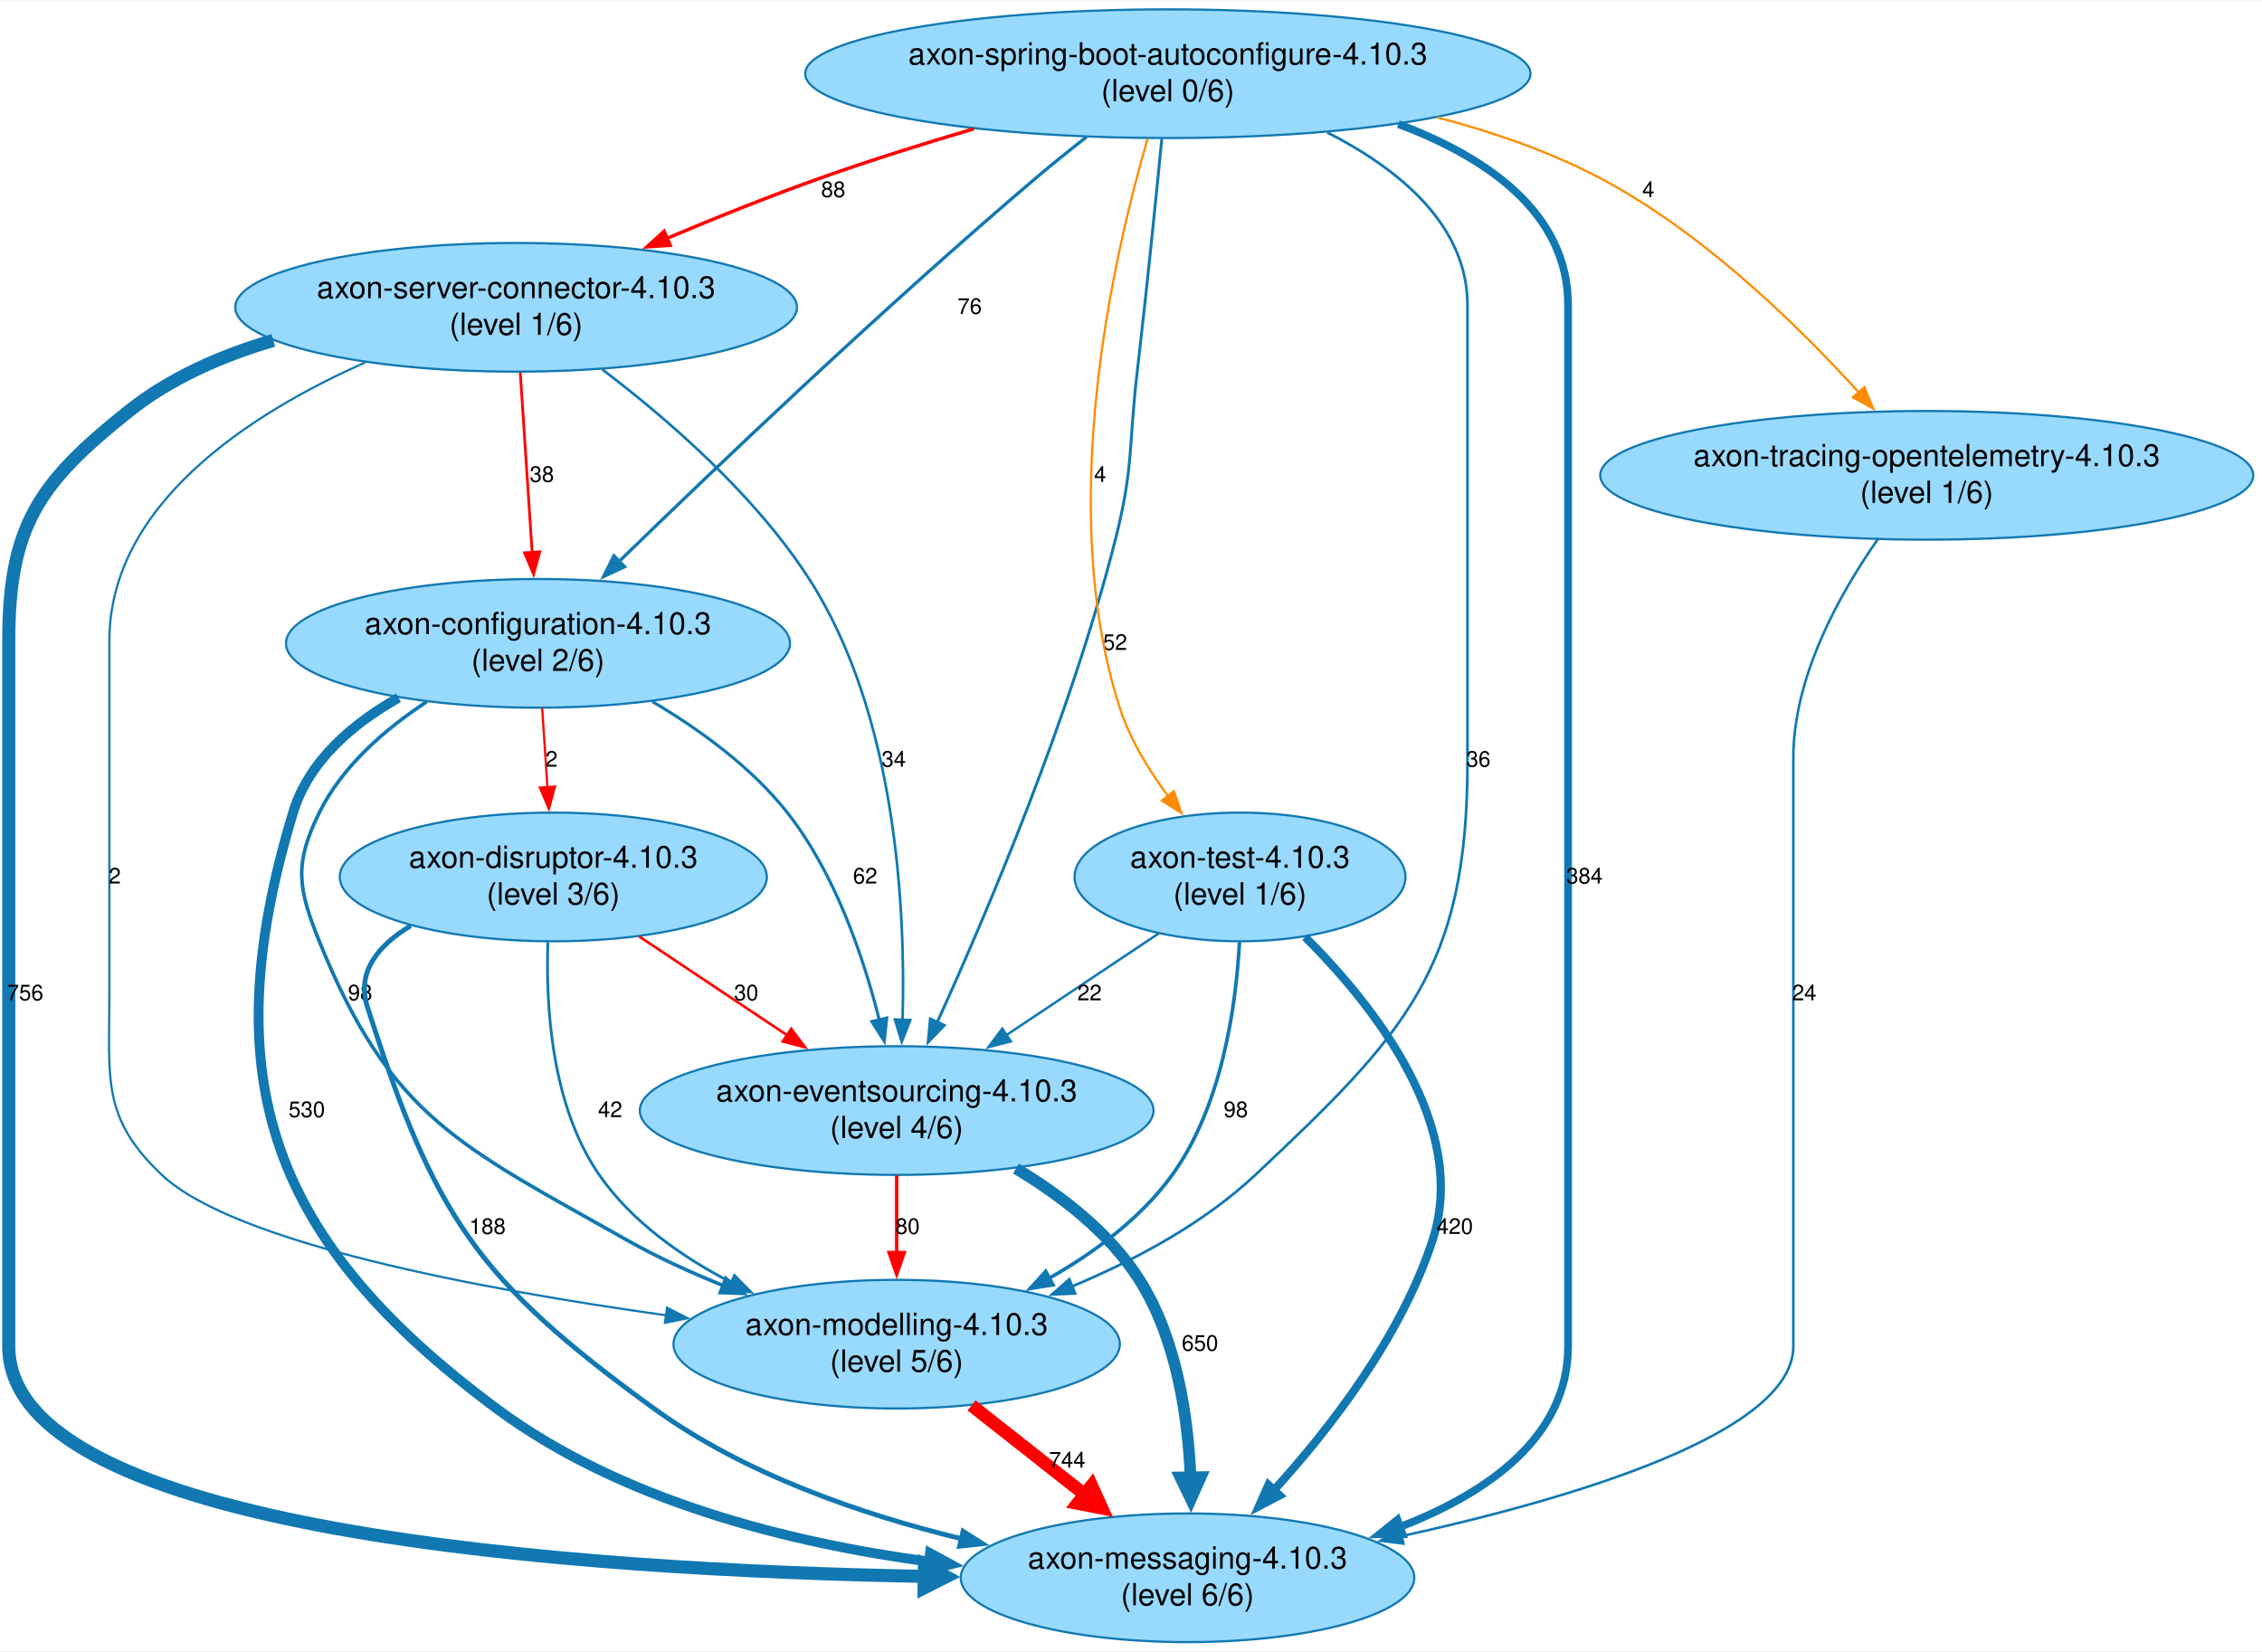
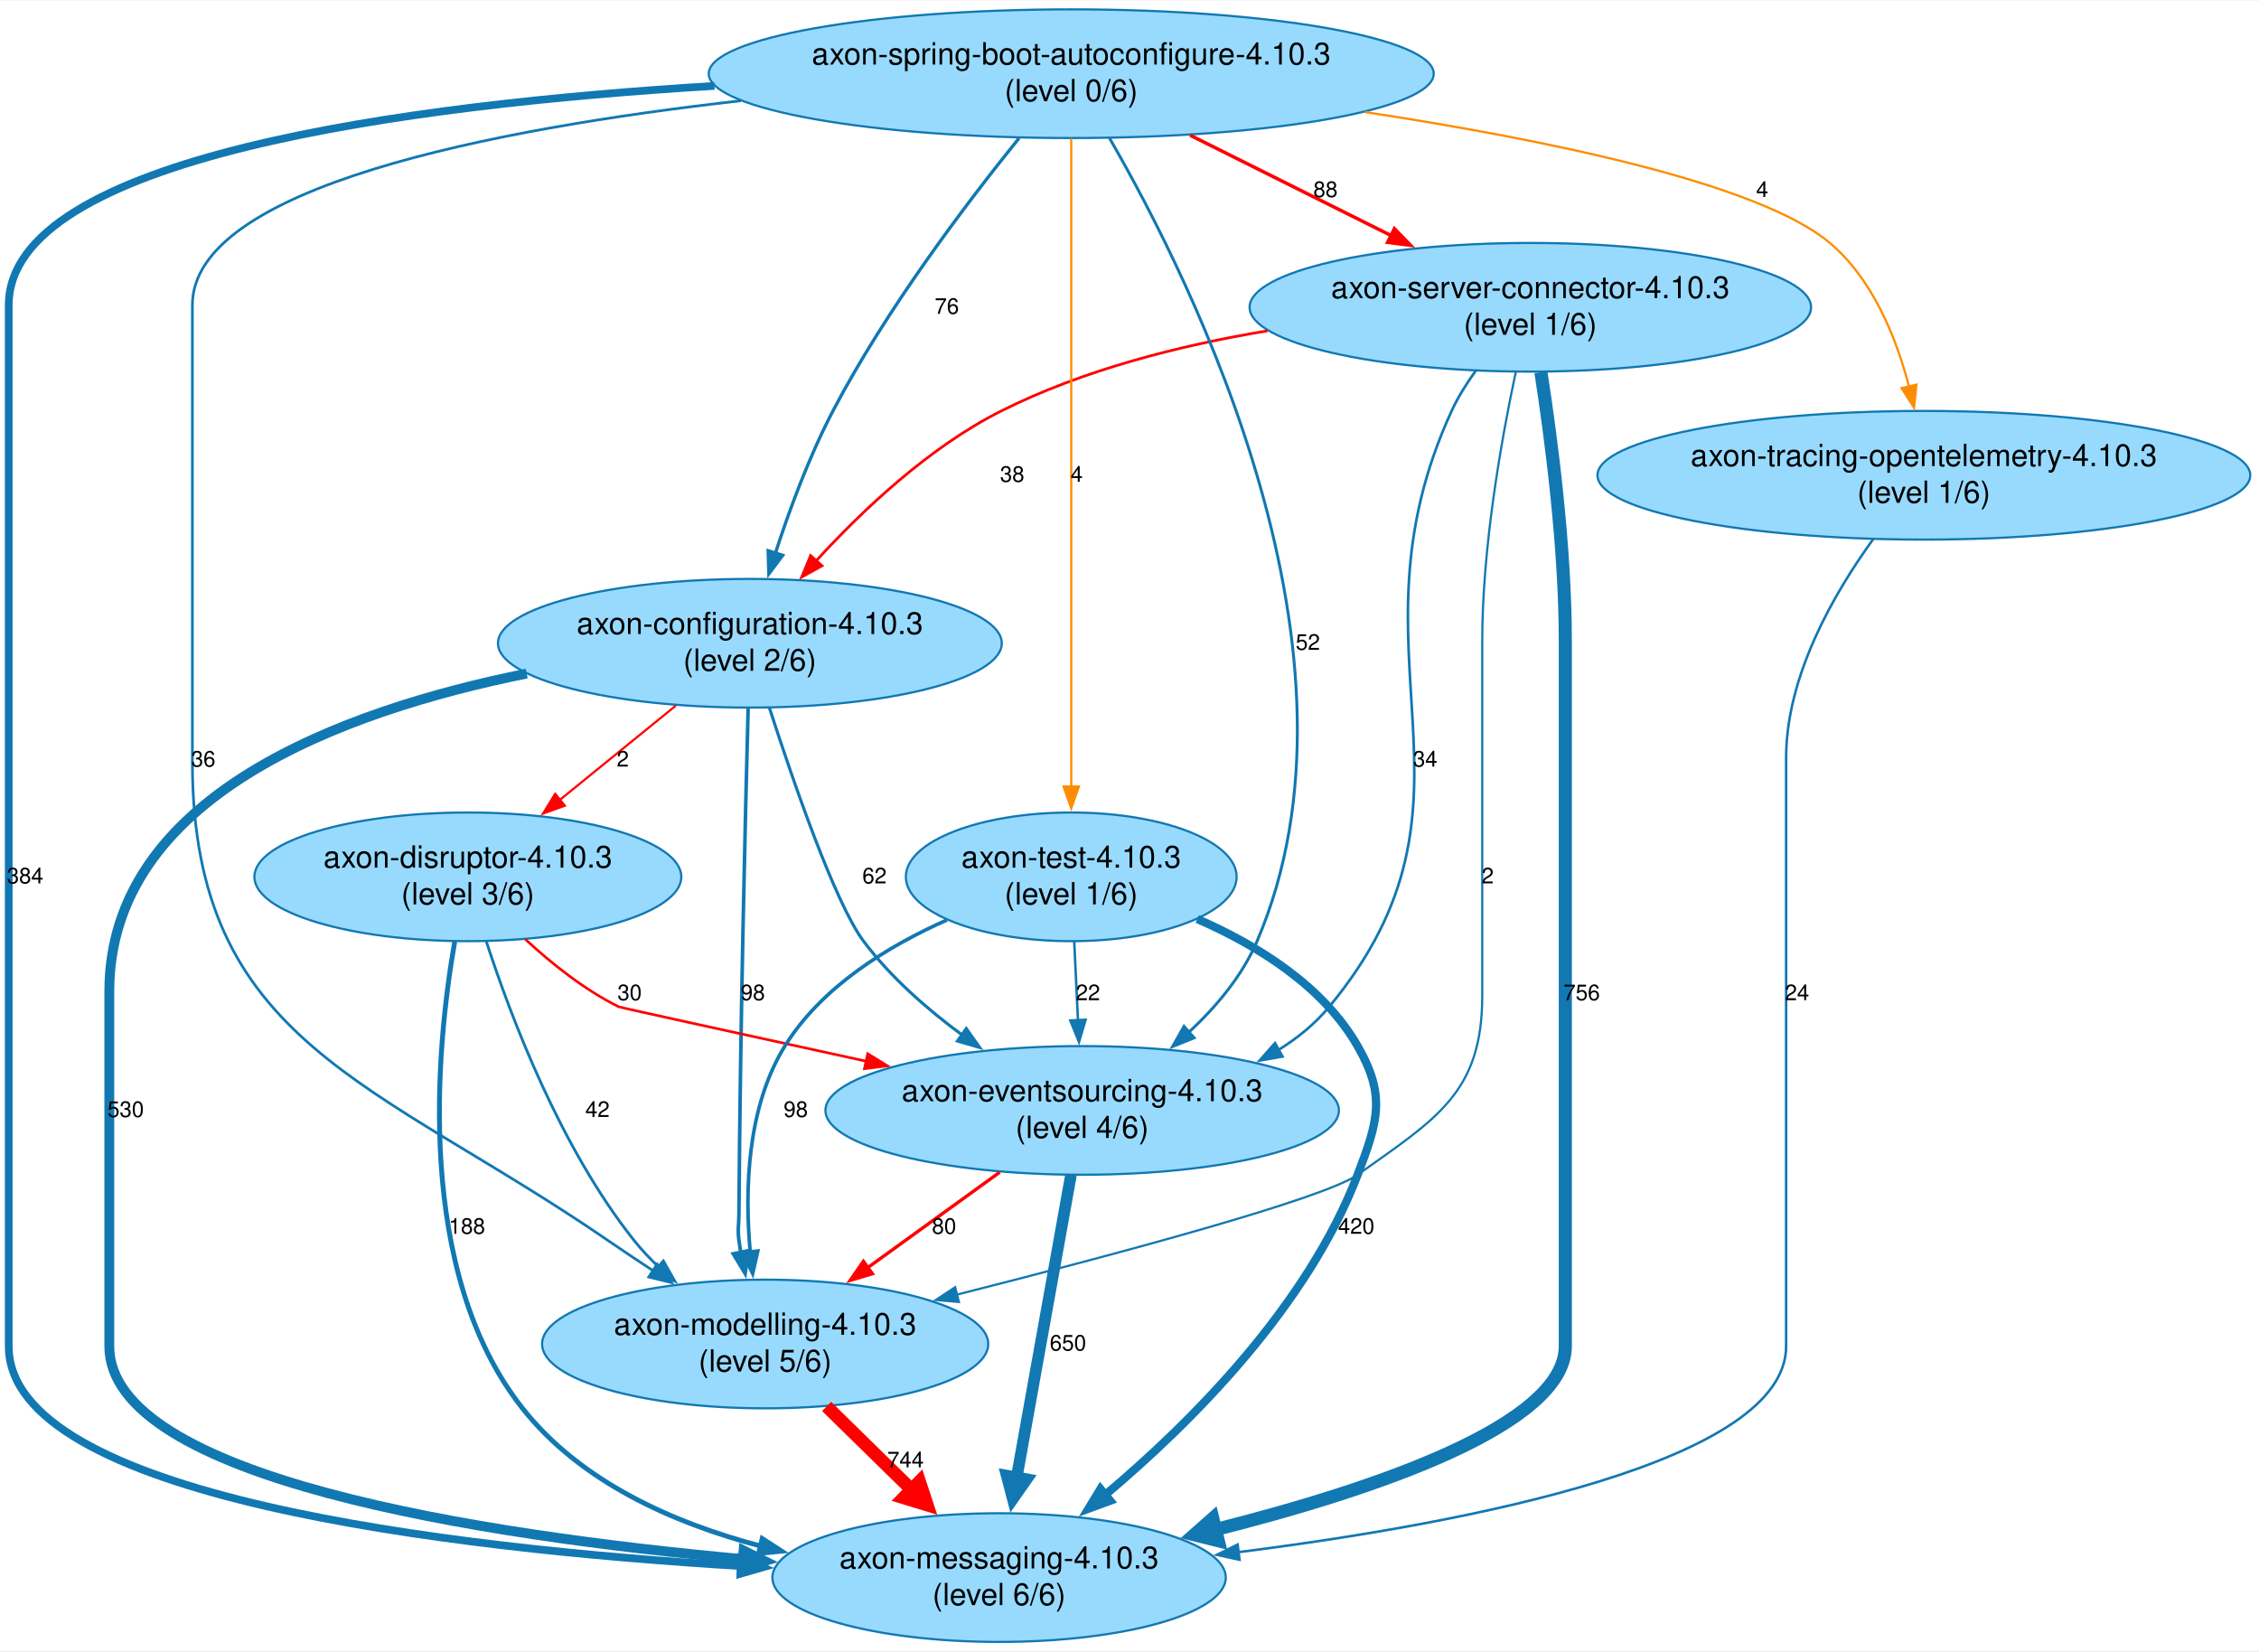
- <svg xmlns="http://www.w3.org/2000/svg" width="1034pt" height="755pt" viewBox="0.00 0.00 1034.30 754.65">
+ <svg xmlns="http://www.w3.org/2000/svg" width="1033pt" height="755pt" viewBox="0.00 0.00 1033.30 754.65">
  <g id="graph0" class="graph" transform="scale(1 1) rotate(0) translate(4 750.65)">
-     <polygon fill="white" stroke="none" points="-4,4 -4,-750.65 1030.3,-750.65 1030.3,4 -4,4" />
+     <polygon fill="white" stroke="none" points="-4,4 -4,-750.65 1029.3,-750.65 1029.3,4 -4,4" />
    <g id="node1" class="node">
-       <ellipse fill="#98dafe" stroke="#1178b2" cx="232" cy="-610.4" rx="128.41" ry="29.42" />
-       <text text-anchor="middle" x="232" y="-614.6" font-family="Helvetica,Arial,sans-serif" font-size="14.00">axon-server-connector-4.10.3</text>
-       <text text-anchor="middle" x="232" y="-597.8" font-family="Helvetica,Arial,sans-serif" font-size="14.00">(level 1/6)</text>
+       <ellipse fill="#98dafe" stroke="#1178b2" cx="339" cy="-456.74" rx="115.23" ry="29.42" />
+       <text text-anchor="middle" x="339" y="-460.94" font-family="Helvetica,Arial,sans-serif" font-size="14.00">axon-configuration-4.10.3</text>
+       <text text-anchor="middle" x="339" y="-444.14" font-family="Helvetica,Arial,sans-serif" font-size="14.00">(level 2/6)</text>
    </g>
    <g id="node2" class="node">
-       <ellipse fill="#98dafe" stroke="#1178b2" cx="539" cy="-29.42" rx="103.69" ry="29.42" />
-       <text text-anchor="middle" x="539" y="-33.62" font-family="Helvetica,Arial,sans-serif" font-size="14.00">axon-messaging-4.10.3</text>
-       <text text-anchor="middle" x="539" y="-16.82" font-family="Helvetica,Arial,sans-serif" font-size="14.00">(level 6/6)</text>
+       <ellipse fill="#98dafe" stroke="#1178b2" cx="491" cy="-243.08" rx="117.43" ry="29.42" />
+       <text text-anchor="middle" x="491" y="-247.28" font-family="Helvetica,Arial,sans-serif" font-size="14.00">axon-eventsourcing-4.10.3</text>
+       <text text-anchor="middle" x="491" y="-230.48" font-family="Helvetica,Arial,sans-serif" font-size="14.00">(level 4/6)</text>
    </g>
    <g id="edge1" class="edge">
-       <path fill="none" stroke="#1178b2" stroke-width="6" d="M121,-595.28C97.46,-588.37 74.01,-578.13 55,-562.99 13.72,-530.1 0,-510.52 0,-457.74 0,-457.74 0,-457.74 0,-135.25 0,-50.46 260.26,-32.89 419.09,-30.06" />
-       <polygon fill="#1178b2" stroke="#1178b2" stroke-width="6" points="418.7,-35.31 428.62,-29.91 418.54,-24.81 418.7,-35.31" />
-       <text text-anchor="middle" x="7.5" y="-293.49" font-family="Helvetica,Arial,sans-serif" font-size="10.00">756</text>
+       <path fill="none" stroke="#1178b2" stroke-width="1.4" d="M347.93,-427.21C359.02,-392.91 378.03,-337.81 391,-320.49 403.32,-304.05 420.08,-289.37 436.36,-277.38" />
+       <polygon fill="#1178b2" stroke="#1178b2" stroke-width="1.4" points="437.99,-280.51 444.12,-271.87 433.94,-274.81 437.99,-280.51" />
+       <text text-anchor="middle" x="396" y="-346.91" font-family="Helvetica,Arial,sans-serif" font-size="10.00">62</text>
    </g>
    <g id="node3" class="node">
-       <ellipse fill="#98dafe" stroke="#1178b2" cx="406" cy="-243.08" rx="117.43" ry="29.42" />
-       <text text-anchor="middle" x="406" y="-247.28" font-family="Helvetica,Arial,sans-serif" font-size="14.00">axon-eventsourcing-4.10.3</text>
-       <text text-anchor="middle" x="406" y="-230.48" font-family="Helvetica,Arial,sans-serif" font-size="14.00">(level 4/6)</text>
+       <ellipse fill="#98dafe" stroke="#1178b2" cx="346" cy="-136.25" rx="102.04" ry="29.42" />
+       <text text-anchor="middle" x="346" y="-140.45" font-family="Helvetica,Arial,sans-serif" font-size="14.00">axon-modelling-4.10.3</text>
+       <text text-anchor="middle" x="346" y="-123.65" font-family="Helvetica,Arial,sans-serif" font-size="14.00">(level 5/6)</text>
    </g>
    <g id="edge2" class="edge">
-       <path fill="none" stroke="#1178b2" stroke-width="1.21" d="M271.43,-581.95C301.23,-559.35 341.11,-524.83 366,-486.16 405.91,-424.15 410.14,-335.3 408.69,-284.27" />
-       <polygon fill="#1178b2" stroke="#1178b2" stroke-width="1.21" points="412.2,-284.45 408.32,-274.59 405.2,-284.72 412.2,-284.45" />
-       <text text-anchor="middle" x="404.67" y="-400.33" font-family="Helvetica,Arial,sans-serif" font-size="10.00">34</text>
+       <path fill="none" stroke="#1178b2" stroke-width="1.64" d="M338.21,-426.88C336.94,-378.89 334.55,-279.66 334,-195.66 333.97,-190.33 333.33,-188.95 334,-183.66 334.23,-181.86 334.51,-180.02 334.82,-178.17" />
+       <polygon fill="#1178b2" stroke="#1178b2" stroke-width="1.64" points="338.24,-178.93 336.86,-168.43 331.39,-177.5 338.24,-178.93" />
+       <text text-anchor="middle" x="340.36" y="-293.49" font-family="Helvetica,Arial,sans-serif" font-size="10.00">98</text>
    </g>
    <g id="node4" class="node">
-       <ellipse fill="#98dafe" stroke="#1178b2" cx="242" cy="-456.74" rx="115.23" ry="29.42" />
-       <text text-anchor="middle" x="242" y="-460.94" font-family="Helvetica,Arial,sans-serif" font-size="14.00">axon-configuration-4.10.3</text>
-       <text text-anchor="middle" x="242" y="-444.14" font-family="Helvetica,Arial,sans-serif" font-size="14.00">(level 2/6)</text>
+       <ellipse fill="#98dafe" stroke="#1178b2" cx="453" cy="-29.42" rx="103.69" ry="29.42" />
+       <text text-anchor="middle" x="453" y="-33.62" font-family="Helvetica,Arial,sans-serif" font-size="14.00">axon-messaging-4.10.3</text>
+       <text text-anchor="middle" x="453" y="-16.82" font-family="Helvetica,Arial,sans-serif" font-size="14.00">(level 6/6)</text>
    </g>
    <g id="edge3" class="edge">
-       <path fill="none" stroke="red" stroke-width="1.24" d="M233.9,-580.52C235.44,-557.22 237.62,-524.18 239.33,-498.24" />
-       <polygon fill="red" stroke="red" stroke-width="1.24" points="242.81,-498.6 239.98,-488.39 235.83,-498.14 242.81,-498.6" />
-       <text text-anchor="middle" x="243.77" y="-530.57" font-family="Helvetica,Arial,sans-serif" font-size="10.00">38</text>
+       <path fill="none" stroke="#1178b2" stroke-width="4.5" d="M236.93,-442.88C152.37,-425.83 46,-386.67 46,-297.49 46,-297.49 46,-297.49 46,-135.25 46,-74.93 215.75,-48.8 335.99,-37.85" />
+       <polygon fill="#1178b2" stroke="#1178b2" stroke-width="4.5" points="336.13,-41.79 345.75,-37 335.45,-33.95 336.13,-41.79" />
+       <text text-anchor="middle" x="53.5" y="-240.08" font-family="Helvetica,Arial,sans-serif" font-size="10.00">530</text>
    </g>
    <g id="node5" class="node">
-       <ellipse fill="#98dafe" stroke="#1178b2" cx="406" cy="-136.25" rx="102.04" ry="29.42" />
-       <text text-anchor="middle" x="406" y="-140.45" font-family="Helvetica,Arial,sans-serif" font-size="14.00">axon-modelling-4.10.3</text>
-       <text text-anchor="middle" x="406" y="-123.65" font-family="Helvetica,Arial,sans-serif" font-size="14.00">(level 5/6)</text>
+       <ellipse fill="#98dafe" stroke="#1178b2" cx="210" cy="-349.91" rx="97.64" ry="29.42" />
+       <text text-anchor="middle" x="210" y="-354.11" font-family="Helvetica,Arial,sans-serif" font-size="14.00">axon-disruptor-4.10.3</text>
+       <text text-anchor="middle" x="210" y="-337.31" font-family="Helvetica,Arial,sans-serif" font-size="14.00">(level 3/6)</text>
    </g>
    <g id="edge4" class="edge">
-       <path fill="none" stroke="#1178b2" d="M163,-585.19C110.07,-561.7 46,-520.34 46,-457.74 46,-457.74 46,-457.74 46,-295.49 46,-257.59 42.43,-239.67 70,-213.66 103.01,-182.53 214.87,-161.46 300.55,-149.46" />
-       <polygon fill="#1178b2" stroke="#1178b2" points="300.99,-152.94 310.42,-148.11 300.04,-146 300.99,-152.94" />
-       <text text-anchor="middle" x="48.5" y="-346.91" font-family="Helvetica,Arial,sans-serif" font-size="10.00">2</text>
+       <path fill="none" stroke="red" d="M305.11,-428.2C288.83,-414.97 269.18,-399 251.97,-385.01" />
+       <polygon fill="red" stroke="red" points="254.36,-382.45 244.4,-378.86 249.95,-387.88 254.36,-382.45" />
+       <text text-anchor="middle" x="280.87" y="-400.33" font-family="Helvetica,Arial,sans-serif" font-size="10.00">2</text>
+     </g>
+     <g id="edge6" class="edge">
+       <path fill="none" stroke="red" stroke-width="1.52" d="M453.28,-214.81C434.85,-201.48 412.48,-185.31 392.95,-171.19" />
+       <polygon fill="red" stroke="red" stroke-width="1.52" points="395.05,-168.39 384.89,-165.37 390.95,-174.06 395.05,-168.39" />
+       <text text-anchor="middle" x="427.85" y="-186.66" font-family="Helvetica,Arial,sans-serif" font-size="10.00">80</text>
+     </g>
+     <g id="edge5" class="edge">
+       <path fill="none" stroke="#1178b2" stroke-width="5.3" d="M485.88,-213.53C479.49,-177.95 468.5,-116.73 461,-74.96" />
+       <polygon fill="#1178b2" stroke="#1178b2" stroke-width="5.3" points="465.61,-74.41 459.28,-65.38 456.48,-76.05 465.61,-74.41" />
+       <text text-anchor="middle" x="484.51" y="-133.25" font-family="Helvetica,Arial,sans-serif" font-size="10.00">650</text>
+     </g>
+     <g id="edge18" class="edge">
+       <path fill="none" stroke="red" stroke-width="5.92" d="M374.11,-107.7C386.06,-96 400.2,-82.14 413.19,-69.41" />
+       <polygon fill="red" stroke="red" stroke-width="5.92" points="416.59,-73.34 420.11,-62.64 409.34,-65.94 416.59,-73.34" />
+       <text text-anchor="middle" x="410.21" y="-79.83" font-family="Helvetica,Arial,sans-serif" font-size="10.00">744</text>
+     </g>
+     <g id="edge25" class="edge">
+       <path fill="none" stroke="red" stroke-width="1.19" d="M236.3,-321.35C248.33,-310.22 263.38,-298.21 279,-290.49 279.7,-290.15 337.37,-277.53 392.37,-265.54" />
+       <polygon fill="red" stroke="red" stroke-width="1.19" points="392.9,-269.01 401.92,-263.46 391.41,-262.17 392.9,-269.01" />
+       <text text-anchor="middle" x="284" y="-293.49" font-family="Helvetica,Arial,sans-serif" font-size="10.00">30</text>
+     </g>
+     <g id="edge24" class="edge">
+       <path fill="none" stroke="#1178b2" stroke-width="1.27" d="M218.46,-320.33C229.77,-285.46 252.4,-225.93 286,-183.66 289.41,-179.38 293.29,-175.26 297.4,-171.37" />
+       <polygon fill="#1178b2" stroke="#1178b2" stroke-width="1.27" points="299.45,-174.23 304.65,-164.99 294.83,-168.97 299.45,-174.23" />
+       <text text-anchor="middle" x="269.31" y="-240.08" font-family="Helvetica,Arial,sans-serif" font-size="10.00">42</text>
+     </g>
+     <g id="edge23" class="edge">
+       <path fill="none" stroke="#1178b2" stroke-width="2.23" d="M204,-320.33C195.42,-271.05 185.65,-169.34 235,-106.83 261.46,-73.31 303.62,-54.46 343.85,-43.87" />
+       <polygon fill="#1178b2" stroke="#1178b2" stroke-width="2.23" points="344.65,-47.27 353.54,-41.51 342.99,-40.47 344.65,-47.27" />
+       <text text-anchor="middle" x="209.59" y="-186.66" font-family="Helvetica,Arial,sans-serif" font-size="10.00">188</text>
+     </g>
+     <g id="node6" class="node">
+       <ellipse fill="#98dafe" stroke="#1178b2" cx="696" cy="-610.4" rx="128.41" ry="29.42" />
+       <text text-anchor="middle" x="696" y="-614.6" font-family="Helvetica,Arial,sans-serif" font-size="14.00">axon-server-connector-4.10.3</text>
+       <text text-anchor="middle" x="696" y="-597.8" font-family="Helvetica,Arial,sans-serif" font-size="14.00">(level 1/6)</text>
+     </g>
+     <g id="edge9" class="edge">
+       <path fill="none" stroke="red" stroke-width="1.24" d="M575.75,-599.63C535.49,-592.95 491.37,-581.75 454,-562.99 420.97,-546.4 390.46,-517.57 369.17,-494.27" />
+       <polygon fill="red" stroke="red" stroke-width="1.24" points="372,-492.18 362.73,-487.04 366.78,-496.84 372,-492.18" />
+       <text text-anchor="middle" x="459" y="-530.57" font-family="Helvetica,Arial,sans-serif" font-size="10.00">38</text>
+     </g>
+     <g id="edge8" class="edge">
+       <path fill="none" stroke="#1178b2" stroke-width="1.21" d="M670.96,-581.27C666.8,-575.52 662.9,-569.29 660,-562.99 608.33,-450.66 682.88,-385.7 604,-290.49 597.51,-282.66 589.49,-276.14 580.73,-270.7" />
+       <polygon fill="#1178b2" stroke="#1178b2" stroke-width="1.21" points="582.62,-267.74 572.18,-265.91 579.2,-273.85 582.62,-267.74" />
+       <text text-anchor="middle" x="647.92" y="-400.33" font-family="Helvetica,Arial,sans-serif" font-size="10.00">34</text>
+     </g>
+     <g id="edge10" class="edge">
+       <path fill="none" stroke="#1178b2" d="M689.34,-580.79C682.86,-550.43 674,-500.98 674,-457.74 674,-457.74 674,-457.74 674,-295.49 674,-251.17 653.11,-239.37 617,-213.66 601.68,-202.76 506.9,-177.36 433.69,-158.83" />
+       <polygon fill="#1178b2" stroke="#1178b2" points="434.62,-155.45 424.07,-156.4 432.91,-162.24 434.62,-155.45" />
+       <text text-anchor="middle" x="676.5" y="-346.91" font-family="Helvetica,Arial,sans-serif" font-size="10.00">2</text>
+     </g>
+     <g id="edge7" class="edge">
+       <path fill="none" stroke="#1178b2" stroke-width="6" d="M700.84,-580.71C705.55,-550.28 712,-500.76 712,-457.74 712,-457.74 712,-457.74 712,-135.25 712,-99.26 625.01,-69.78 551.86,-51.34" />
+       <polygon fill="#1178b2" stroke="#1178b2" stroke-width="6" points="553.25,-46.28 542.29,-49 550.75,-56.48 553.25,-46.28" />
+       <text text-anchor="middle" x="719.5" y="-293.49" font-family="Helvetica,Arial,sans-serif" font-size="10.00">756</text>
+     </g>
+     <g id="node7" class="node">
+       <ellipse fill="#98dafe" stroke="#1178b2" cx="486" cy="-717.23" rx="165.81" ry="29.42" />
+       <text text-anchor="middle" x="486" y="-721.43" font-family="Helvetica,Arial,sans-serif" font-size="14.00">axon-spring-boot-autoconfigure-4.10.3</text>
+       <text text-anchor="middle" x="486" y="-704.63" font-family="Helvetica,Arial,sans-serif" font-size="14.00">(level 0/6)</text>
+     </g>
+     <g id="edge13" class="edge">
+       <path fill="none" stroke="#1178b2" stroke-width="1.49" d="M462.18,-687.82C438.21,-658.16 401.38,-609.55 377,-562.99 366.2,-542.37 357.19,-518 350.65,-497.9" />
+       <polygon fill="#1178b2" stroke="#1178b2" stroke-width="1.49" points="354.03,-496.96 347.68,-488.47 347.35,-499.06 354.03,-496.96" />
+       <text text-anchor="middle" x="429.1" y="-607.4" font-family="Helvetica,Arial,sans-serif" font-size="10.00">76</text>
+     </g>
+     <g id="edge14" class="edge">
+       <path fill="none" stroke="#1178b2" stroke-width="1.33" d="M503.49,-687.77C542.05,-621.1 626.68,-450.68 571,-320.49 564.19,-304.57 552.25,-290.38 539.64,-278.68" />
+       <polygon fill="#1178b2" stroke="#1178b2" stroke-width="1.33" points="542.2,-276.27 532.37,-272.31 537.58,-281.53 542.2,-276.27" />
+       <text text-anchor="middle" x="594.23" y="-453.74" font-family="Helvetica,Arial,sans-serif" font-size="10.00">52</text>
+     </g>
+     <g id="edge15" class="edge">
+       <path fill="none" stroke="#1178b2" stroke-width="1.23" d="M334.88,-704.86C220.87,-691.97 84,-665.27 84,-611.4 84,-611.4 84,-611.4 84,-402.33 84,-273.58 167.9,-256.59 274,-183.66 280.74,-179.03 287.91,-174.24 295.01,-169.59" />
+       <polygon fill="#1178b2" stroke="#1178b2" stroke-width="1.23" points="296.57,-172.75 303.04,-164.36 292.75,-166.88 296.57,-172.75" />
+       <text text-anchor="middle" x="89" y="-400.33" font-family="Helvetica,Arial,sans-serif" font-size="10.00">36</text>
+     </g>
+     <g id="edge11" class="edge">
+       <path fill="none" stroke="#1178b2" stroke-width="3.53" d="M322.82,-711.65C181.63,-703.08 0,-678.95 0,-611.4 0,-611.4 0,-611.4 0,-135.25 0,-66.46 200.78,-42.8 335,-34.67" />
+       <polygon fill="#1178b2" stroke="#1178b2" stroke-width="3.53" points="335.09,-38.17 344.87,-34.1 334.69,-31.18 335.09,-38.17" />
+       <text text-anchor="middle" x="7.5" y="-346.91" font-family="Helvetica,Arial,sans-serif" font-size="10.00">384</text>
    </g>
    <g id="edge12" class="edge">
-       <path fill="none" stroke="#1178b2" stroke-width="5.3" d="M460.56,-216.56C481.41,-204.1 503.42,-187.11 517,-165.66 533.97,-138.87 539.23,-103.3 540.38,-75.36" />
-       <polygon fill="#1178b2" stroke="#1178b2" stroke-width="5.3" points="545.01,-75.47 540.53,-65.4 535.74,-75.33 545.01,-75.47" />
-       <text text-anchor="middle" x="544.69" y="-133.25" font-family="Helvetica,Arial,sans-serif" font-size="10.00">650</text>
+       <path fill="none" stroke="red" stroke-width="1.57" d="M540.35,-689.1C568.48,-675.06 602.98,-657.84 632.35,-643.18" />
+       <polygon fill="red" stroke="red" stroke-width="1.57" points="633.82,-646.36 641.2,-638.76 630.69,-640.09 633.82,-646.36" />
+       <text text-anchor="middle" x="602.3" y="-660.82" font-family="Helvetica,Arial,sans-serif" font-size="10.00">88</text>
    </g>
-     <g id="edge13" class="edge">
-       <path fill="none" stroke="red" stroke-width="1.52" d="M406,-213.43C406,-202.45 406,-189.71 406,-177.82" />
-       <polygon fill="red" stroke="red" stroke-width="1.52" points="409.5,-178.16 406,-168.16 402.5,-178.16 409.5,-178.16" />
-       <text text-anchor="middle" x="411" y="-186.66" font-family="Helvetica,Arial,sans-serif" font-size="10.00">80</text>
-     </g>
-     <g id="edge5" class="edge">
-       <path fill="none" stroke="#1178b2" stroke-width="4.5" d="M178.24,-431.86C157.1,-419.92 137.13,-402.87 130,-379.33 92.92,-256.85 120.27,-183.14 223,-106.83 279.91,-64.56 357.05,-45.37 420.86,-36.79" />
-       <polygon fill="#1178b2" stroke="#1178b2" stroke-width="4.5" points="421.24,-40.71 430.68,-35.58 420.28,-32.9 421.24,-40.71" />
-       <text text-anchor="middle" x="136.28" y="-240.08" font-family="Helvetica,Arial,sans-serif" font-size="10.00">530</text>
-     </g>
-     <g id="edge6" class="edge">
-       <path fill="none" stroke="#1178b2" stroke-width="1.4" d="M294.25,-430.13C315.82,-417.38 339.56,-400.2 356,-379.33 377.89,-351.54 390.85,-313.22 398.07,-284.46" />
-       <polygon fill="#1178b2" stroke="#1178b2" stroke-width="1.4" points="401.45,-285.38 400.33,-274.84 394.63,-283.77 401.45,-285.38" />
-       <text text-anchor="middle" x="391.59" y="-346.91" font-family="Helvetica,Arial,sans-serif" font-size="10.00">62</text>
-     </g>
-     <g id="edge7" class="edge">
-       <path fill="none" stroke="#1178b2" stroke-width="1.64" d="M191.13,-430.03C172.07,-417.54 152.51,-400.58 142,-379.33 130.41,-355.89 132.21,-344.74 142,-320.49 174.68,-239.52 206.98,-226.64 283,-183.66 296.7,-175.92 311.93,-168.98 326.89,-162.98" />
-       <polygon fill="#1178b2" stroke="#1178b2" stroke-width="1.64" points="327.87,-166.35 335.93,-159.47 325.34,-159.82 327.87,-166.35" />
-       <text text-anchor="middle" x="160.67" y="-293.49" font-family="Helvetica,Arial,sans-serif" font-size="10.00">98</text>
-     </g>
-     <g id="node6" class="node">
-       <ellipse fill="#98dafe" stroke="#1178b2" cx="249" cy="-349.91" rx="97.64" ry="29.42" />
-       <text text-anchor="middle" x="249" y="-354.11" font-family="Helvetica,Arial,sans-serif" font-size="14.00">axon-disruptor-4.10.3</text>
-       <text text-anchor="middle" x="249" y="-337.31" font-family="Helvetica,Arial,sans-serif" font-size="14.00">(level 3/6)</text>
-     </g>
-     <g id="edge8" class="edge">
-       <path fill="none" stroke="red" d="M243.91,-427.1C244.66,-415.89 245.53,-402.84 246.34,-390.74" />
-       <polygon fill="red" stroke="red" points="249.81,-391.24 246.99,-381.03 242.83,-390.78 249.81,-391.24" />
-       <text text-anchor="middle" x="248.21" y="-400.33" font-family="Helvetica,Arial,sans-serif" font-size="10.00">2</text>
-     </g>
-     <g id="edge14" class="edge">
-       <path fill="none" stroke="red" stroke-width="5.92" d="M440.25,-108.25C456,-95.84 474.93,-80.92 491.98,-67.48" />
-       <polygon fill="red" stroke="red" stroke-width="5.92" points="495.16,-71.56 499.81,-61.3 488.75,-63.43 495.16,-71.56" />
-       <text text-anchor="middle" x="483.99" y="-79.83" font-family="Helvetica,Arial,sans-serif" font-size="10.00">744</text>
-     </g>
-     <g id="edge9" class="edge">
-       <path fill="none" stroke="#1178b2" stroke-width="2.23" d="M183.8,-327.6C168.97,-318.66 158.87,-306.52 164,-290.49 194.57,-195 213.83,-165.69 295,-106.83 336.23,-76.94 389.5,-58.49 435.74,-47.24" />
-       <polygon fill="#1178b2" stroke="#1178b2" stroke-width="2.23" points="436.35,-50.69 445.3,-45.01 434.77,-43.87 436.35,-50.69" />
-       <text text-anchor="middle" x="218.89" y="-186.66" font-family="Helvetica,Arial,sans-serif" font-size="10.00">188</text>
-     </g>
-     <g id="edge11" class="edge">
-       <path fill="none" stroke="red" stroke-width="1.19" d="M288.21,-322.73C308.69,-309.05 333.98,-292.17 355.86,-277.56" />
-       <polygon fill="red" stroke="red" stroke-width="1.19" points="357.78,-280.49 364.15,-272.02 353.89,-274.66 357.78,-280.49" />
-       <text text-anchor="middle" x="337.21" y="-293.49" font-family="Helvetica,Arial,sans-serif" font-size="10.00">30</text>
-     </g>
-     <g id="edge10" class="edge">
-       <path fill="none" stroke="#1178b2" stroke-width="1.27" d="M246.53,-320.12C245.49,-290.77 248.13,-245.19 270,-213.66 284.86,-192.24 307.77,-176.13 330.58,-164.35" />
-       <polygon fill="#1178b2" stroke="#1178b2" stroke-width="1.27" points="331.85,-167.63 339.3,-160.09 328.78,-161.34 331.85,-167.63" />
-       <text text-anchor="middle" x="275" y="-240.08" font-family="Helvetica,Arial,sans-serif" font-size="10.00">42</text>
-     </g>
-     <g id="node7" class="node">
-       <ellipse fill="#98dafe" stroke="#1178b2" cx="530" cy="-717.23" rx="165.81" ry="29.42" />
-       <text text-anchor="middle" x="530" y="-721.43" font-family="Helvetica,Arial,sans-serif" font-size="14.00">axon-spring-boot-autoconfigure-4.10.3</text>
-       <text text-anchor="middle" x="530" y="-704.63" font-family="Helvetica,Arial,sans-serif" font-size="14.00">(level 0/6)</text>
-     </g>
-     <g id="edge15" class="edge">
-       <path fill="none" stroke="red" stroke-width="1.57" d="M441.29,-692.03C418.54,-685.32 394.23,-677.7 372,-669.82 348.53,-661.5 323.31,-651.37 300.82,-641.88" />
-       <polygon fill="red" stroke="red" stroke-width="1.57" points="302.44,-638.77 291.87,-638.07 299.7,-645.21 302.44,-638.77" />
-       <text text-anchor="middle" x="377" y="-660.82" font-family="Helvetica,Arial,sans-serif" font-size="10.00">88</text>
+     <g id="node8" class="node">
+       <ellipse fill="#98dafe" stroke="#1178b2" cx="486" cy="-349.91" rx="75.65" ry="29.42" />
+       <text text-anchor="middle" x="486" y="-354.11" font-family="Helvetica,Arial,sans-serif" font-size="14.00">axon-test-4.10.3</text>
+       <text text-anchor="middle" x="486" y="-337.31" font-family="Helvetica,Arial,sans-serif" font-size="14.00">(level 1/6)</text>
    </g>
    <g id="edge16" class="edge">
-       <path fill="none" stroke="#1178b2" stroke-width="3.53" d="M635.39,-694.18C676.07,-678.94 713,-653.51 713,-611.4 713,-611.4 713,-611.4 713,-135.25 713,-93.53 675.84,-67.98 635.87,-52.56" />
-       <polygon fill="#1178b2" stroke="#1178b2" stroke-width="3.53" points="637.3,-49.36 626.7,-49.31 634.96,-55.95 637.3,-49.36" />
-       <text text-anchor="middle" x="720.5" y="-346.91" font-family="Helvetica,Arial,sans-serif" font-size="10.00">384</text>
+       <path fill="none" stroke="darkorange" stroke-width="1.01" d="M486,-687.57C486,-622.82 486,-465.16 486,-390.87" />
+       <polygon fill="darkorange" stroke="darkorange" stroke-width="1.01" points="489.5,-391.22 486,-381.22 482.5,-391.22 489.5,-391.22" />
+       <text text-anchor="middle" x="488.5" y="-530.57" font-family="Helvetica,Arial,sans-serif" font-size="10.00">4</text>
+     </g>
+     <g id="node9" class="node">
+       <ellipse fill="#98dafe" stroke="#1178b2" cx="876" cy="-533.57" rx="149.3" ry="29.42" />
+       <text text-anchor="middle" x="876" y="-537.77" font-family="Helvetica,Arial,sans-serif" font-size="14.00">axon-tracing-opentelemetry-4.10.3</text>
+       <text text-anchor="middle" x="876" y="-520.97" font-family="Helvetica,Arial,sans-serif" font-size="14.00">(level 1/6)</text>
    </g>
    <g id="edge17" class="edge">
-       <path fill="none" stroke="#1178b2" stroke-width="1.33" d="M527.24,-687.45C524.56,-660.06 520.29,-617.68 516,-580.99 512,-546.79 514.46,-537.54 506,-504.16 485.5,-423.29 447.24,-333.35 424.45,-283.26" />
-       <polygon fill="#1178b2" stroke="#1178b2" stroke-width="1.33" points="427.75,-282.06 420.4,-274.43 421.39,-284.97 427.75,-282.06" />
-       <text text-anchor="middle" x="505.85" y="-453.74" font-family="Helvetica,Arial,sans-serif" font-size="10.00">52</text>
+       <path fill="none" stroke="darkorange" stroke-width="1.01" d="M620.28,-699.69C703.57,-687.01 800.68,-667.04 833,-639.82 852.63,-623.29 863.42,-596.4 869.27,-573.93" />
+       <polygon fill="darkorange" stroke="darkorange" stroke-width="1.01" points="872.61,-575.02 871.49,-564.49 865.8,-573.42 872.61,-575.02" />
+       <text text-anchor="middle" x="802.08" y="-660.82" font-family="Helvetica,Arial,sans-serif" font-size="10.00">4</text>
    </g>
-     <g id="edge18" class="edge">
-       <path fill="none" stroke="#1178b2" stroke-width="1.49" d="M492.77,-688.28C485.14,-682.31 477.23,-675.96 470,-669.82 400.4,-610.74 323.42,-537.32 279.07,-494.19" />
-       <polygon fill="#1178b2" stroke="#1178b2" stroke-width="1.49" points="281.6,-491.77 272,-487.3 276.72,-496.78 281.6,-491.77" />
-       <text text-anchor="middle" x="439.39" y="-607.4" font-family="Helvetica,Arial,sans-serif" font-size="10.00">76</text>
+     <g id="edge21" class="edge">
+       <path fill="none" stroke="#1178b2" stroke-width="1.13" d="M487.37,-320.26C487.9,-309.17 488.51,-296.27 489.08,-284.28" />
+       <polygon fill="#1178b2" stroke="#1178b2" stroke-width="1.13" points="492.57,-284.55 489.55,-274.4 485.58,-284.22 492.57,-284.55" />
+       <text text-anchor="middle" x="493.65" y="-293.49" font-family="Helvetica,Arial,sans-serif" font-size="10.00">22</text>
+     </g>
+     <g id="edge20" class="edge">
+       <path fill="none" stroke="#1178b2" stroke-width="1.64" d="M429.13,-330.17C401.96,-318.13 371.78,-299.58 355,-272.49 337.7,-244.56 336.59,-206.87 339.16,-178.37" />
+       <polygon fill="#1178b2" stroke="#1178b2" stroke-width="1.64" points="342.64,-178.79 340.28,-168.46 335.68,-178 342.64,-178.79" />
+       <text text-anchor="middle" x="360" y="-240.08" font-family="Helvetica,Arial,sans-serif" font-size="10.00">98</text>
    </g>
    <g id="edge19" class="edge">
-       <path fill="none" stroke="#1178b2" stroke-width="1.23" d="M602.91,-690.37C635.63,-673.67 667,-648.09 667,-611.4 667,-611.4 667,-611.4 667,-402.33 667,-308.04 638.72,-278.21 570,-213.66 546.35,-191.45 515.08,-174.72 486.19,-162.66" />
-       <polygon fill="#1178b2" stroke="#1178b2" stroke-width="1.23" points="487.57,-159.45 476.99,-158.97 484.96,-165.94 487.57,-159.45" />
-       <text text-anchor="middle" x="672" y="-400.33" font-family="Helvetica,Arial,sans-serif" font-size="10.00">36</text>
-     </g>
-     <g id="node8" class="node">
-       <ellipse fill="#98dafe" stroke="#1178b2" cx="563" cy="-349.91" rx="75.65" ry="29.42" />
-       <text text-anchor="middle" x="563" y="-354.11" font-family="Helvetica,Arial,sans-serif" font-size="14.00">axon-test-4.10.3</text>
-       <text text-anchor="middle" x="563" y="-337.31" font-family="Helvetica,Arial,sans-serif" font-size="14.00">(level 1/6)</text>
-     </g>
-     <g id="edge20" class="edge">
-       <path fill="none" stroke="darkorange" stroke-width="1.01" d="M520.76,-687.5C505.27,-634.58 478.51,-518.77 508,-427.33 512.68,-412.82 521.24,-398.75 530.24,-386.71" />
-       <polygon fill="darkorange" stroke="darkorange" stroke-width="1.01" points="532.77,-389.16 536.21,-379.13 527.27,-384.83 532.77,-389.16" />
-       <text text-anchor="middle" x="499.04" y="-530.57" font-family="Helvetica,Arial,sans-serif" font-size="10.00">4</text>
-     </g>
-     <g id="node9" class="node">
-       <ellipse fill="#98dafe" stroke="#1178b2" cx="877" cy="-533.57" rx="149.3" ry="29.42" />
-       <text text-anchor="middle" x="877" y="-537.77" font-family="Helvetica,Arial,sans-serif" font-size="14.00">axon-tracing-opentelemetry-4.10.3</text>
-       <text text-anchor="middle" x="877" y="-520.97" font-family="Helvetica,Arial,sans-serif" font-size="14.00">(level 1/6)</text>
-     </g>
-     <g id="edge21" class="edge">
-       <path fill="none" stroke="darkorange" stroke-width="1.01" d="M653.25,-697.24C678.5,-690.61 704.28,-681.72 727,-669.82 774.13,-645.13 818.09,-602.19 846.07,-571.32" />
-       <polygon fill="darkorange" stroke="darkorange" stroke-width="1.01" points="848.47,-573.88 852.52,-564.09 843.25,-569.23 848.47,-573.88" />
-       <text text-anchor="middle" x="749.71" y="-660.82" font-family="Helvetica,Arial,sans-serif" font-size="10.00">4</text>
+       <path fill="none" stroke="#1178b2" stroke-width="3.77" d="M543.63,-330.62C571,-318.7 601.13,-300.12 617,-272.49 630.02,-249.82 626.33,-238.09 617,-213.66 593.98,-153.43 541.05,-100.5 501.51,-67.21" />
+       <polygon fill="#1178b2" stroke="#1178b2" stroke-width="3.77" points="503.82,-64.57 493.87,-60.93 499.37,-69.98 503.82,-64.57" />
+       <text text-anchor="middle" x="616.37" y="-186.66" font-family="Helvetica,Arial,sans-serif" font-size="10.00">420</text>
    </g>
    <g id="edge22" class="edge">
-       <path fill="none" stroke="#1178b2" stroke-width="3.77" d="M592.77,-322.44C624.49,-290.84 668,-235.73 651,-183.66 636.66,-139.75 604.44,-97.97 578.22,-69.17" />
-       <polygon fill="#1178b2" stroke="#1178b2" stroke-width="3.77" points="581.08,-67.1 571.69,-62.19 575.97,-71.88 581.08,-67.1" />
-       <text text-anchor="middle" x="661.21" y="-186.66" font-family="Helvetica,Arial,sans-serif" font-size="10.00">420</text>
-     </g>
-     <g id="edge24" class="edge">
-       <path fill="none" stroke="#1178b2" stroke-width="1.13" d="M525.79,-324.07C504.93,-310.13 478.62,-292.57 455.97,-277.45" />
-       <polygon fill="#1178b2" stroke="#1178b2" stroke-width="1.13" points="458.2,-274.73 447.94,-272.08 454.31,-280.55 458.2,-274.73" />
-       <text text-anchor="middle" x="494.21" y="-293.49" font-family="Helvetica,Arial,sans-serif" font-size="10.00">22</text>
-     </g>
-     <g id="edge23" class="edge">
-       <path fill="none" stroke="#1178b2" stroke-width="1.64" d="M562.76,-320.12C561.15,-290.77 554.78,-245.2 532,-213.66 517.71,-193.88 496.58,-178.23 475.69,-166.38" />
-       <polygon fill="#1178b2" stroke="#1178b2" stroke-width="1.64" points="477.48,-163.37 467.01,-161.71 474.16,-169.53 477.48,-163.37" />
-       <text text-anchor="middle" x="561.08" y="-240.08" font-family="Helvetica,Arial,sans-serif" font-size="10.00">98</text>
-     </g>
-     <g id="edge25" class="edge">
-       <path fill="none" stroke="#1178b2" stroke-width="1.15" d="M854.63,-504.34C837.22,-479.48 816,-441.55 816,-404.33 816,-404.33 816,-404.33 816,-135.25 816,-95.78 716.37,-65.94 636.61,-48.39" />
-       <polygon fill="#1178b2" stroke="#1178b2" stroke-width="1.15" points="637.72,-45.04 627.21,-46.36 636.24,-51.89 637.72,-45.04" />
-       <text text-anchor="middle" x="821" y="-293.49" font-family="Helvetica,Arial,sans-serif" font-size="10.00">24</text>
+       <path fill="none" stroke="#1178b2" stroke-width="1.15" d="M852.9,-504.45C834.92,-479.67 813,-441.78 813,-404.33 813,-404.33 813,-404.33 813,-135.25 813,-82.41 668.24,-54.43 562.31,-41.03" />
+       <polygon fill="#1178b2" stroke="#1178b2" stroke-width="1.15" points="562.98,-37.58 552.62,-39.83 562.12,-44.53 562.98,-37.58" />
+       <text text-anchor="middle" x="818" y="-293.49" font-family="Helvetica,Arial,sans-serif" font-size="10.00">24</text>
    </g>
  </g>
</svg>
